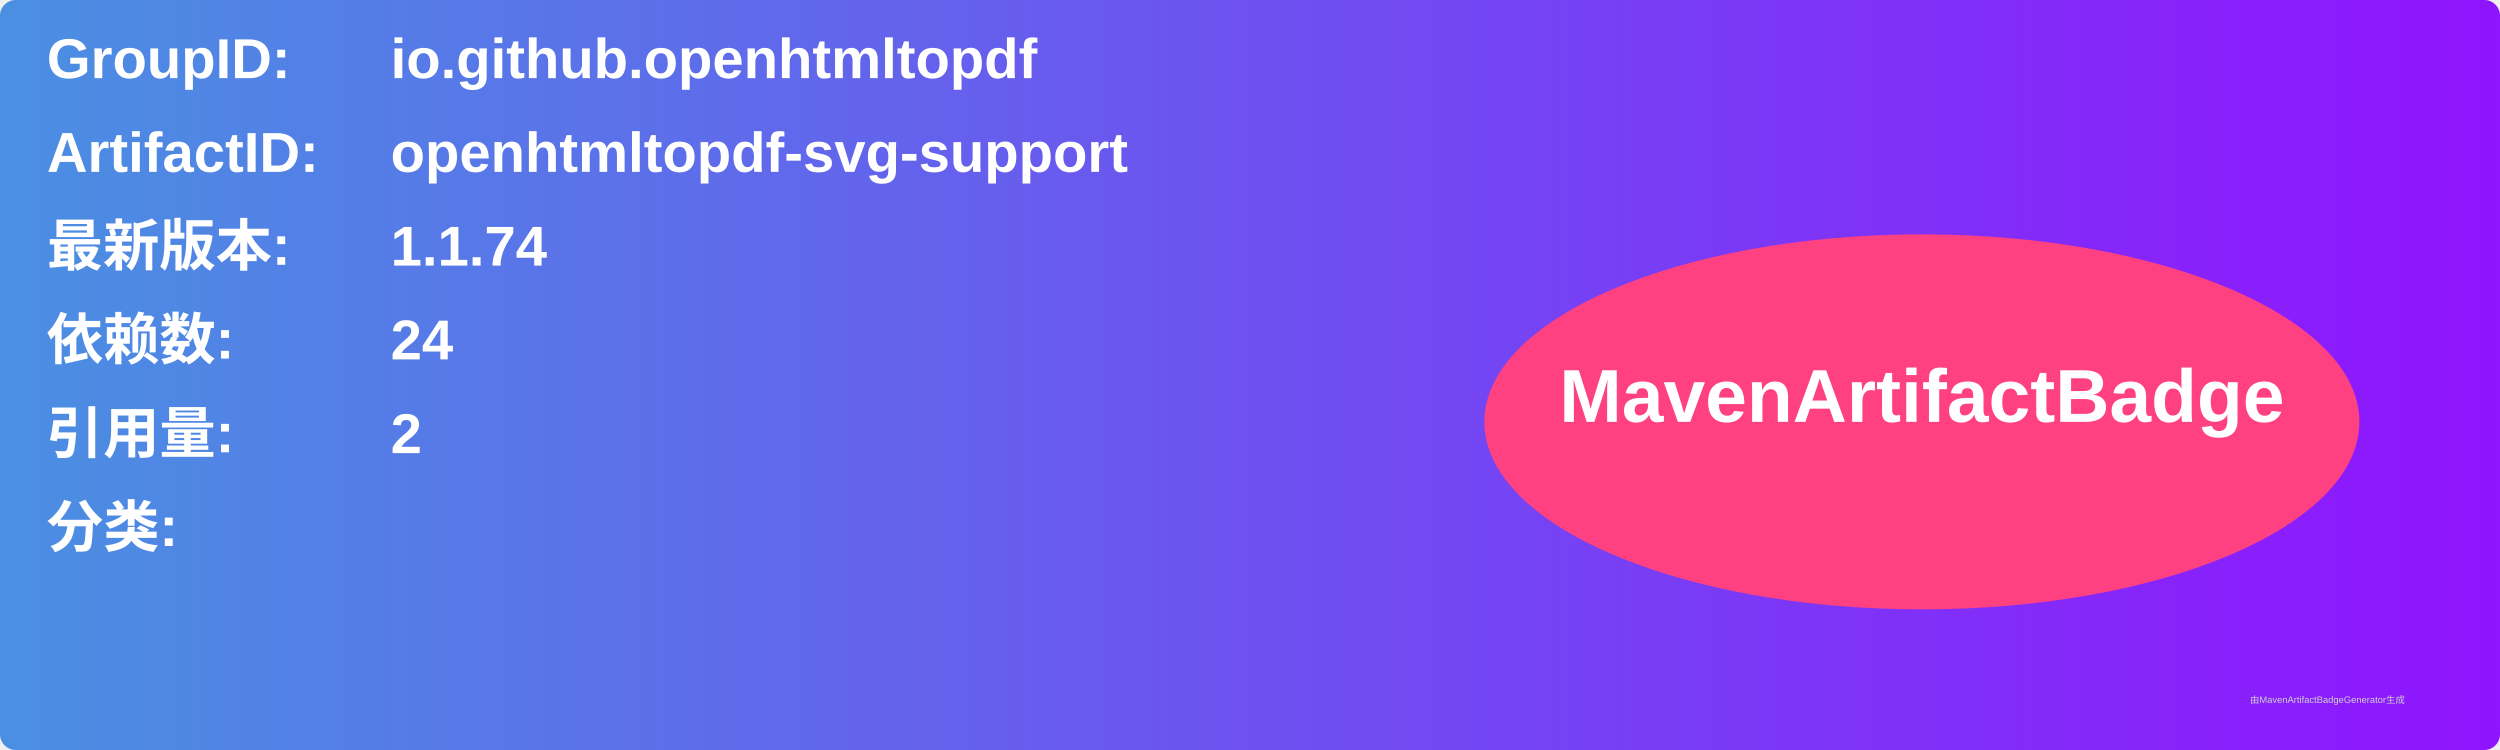
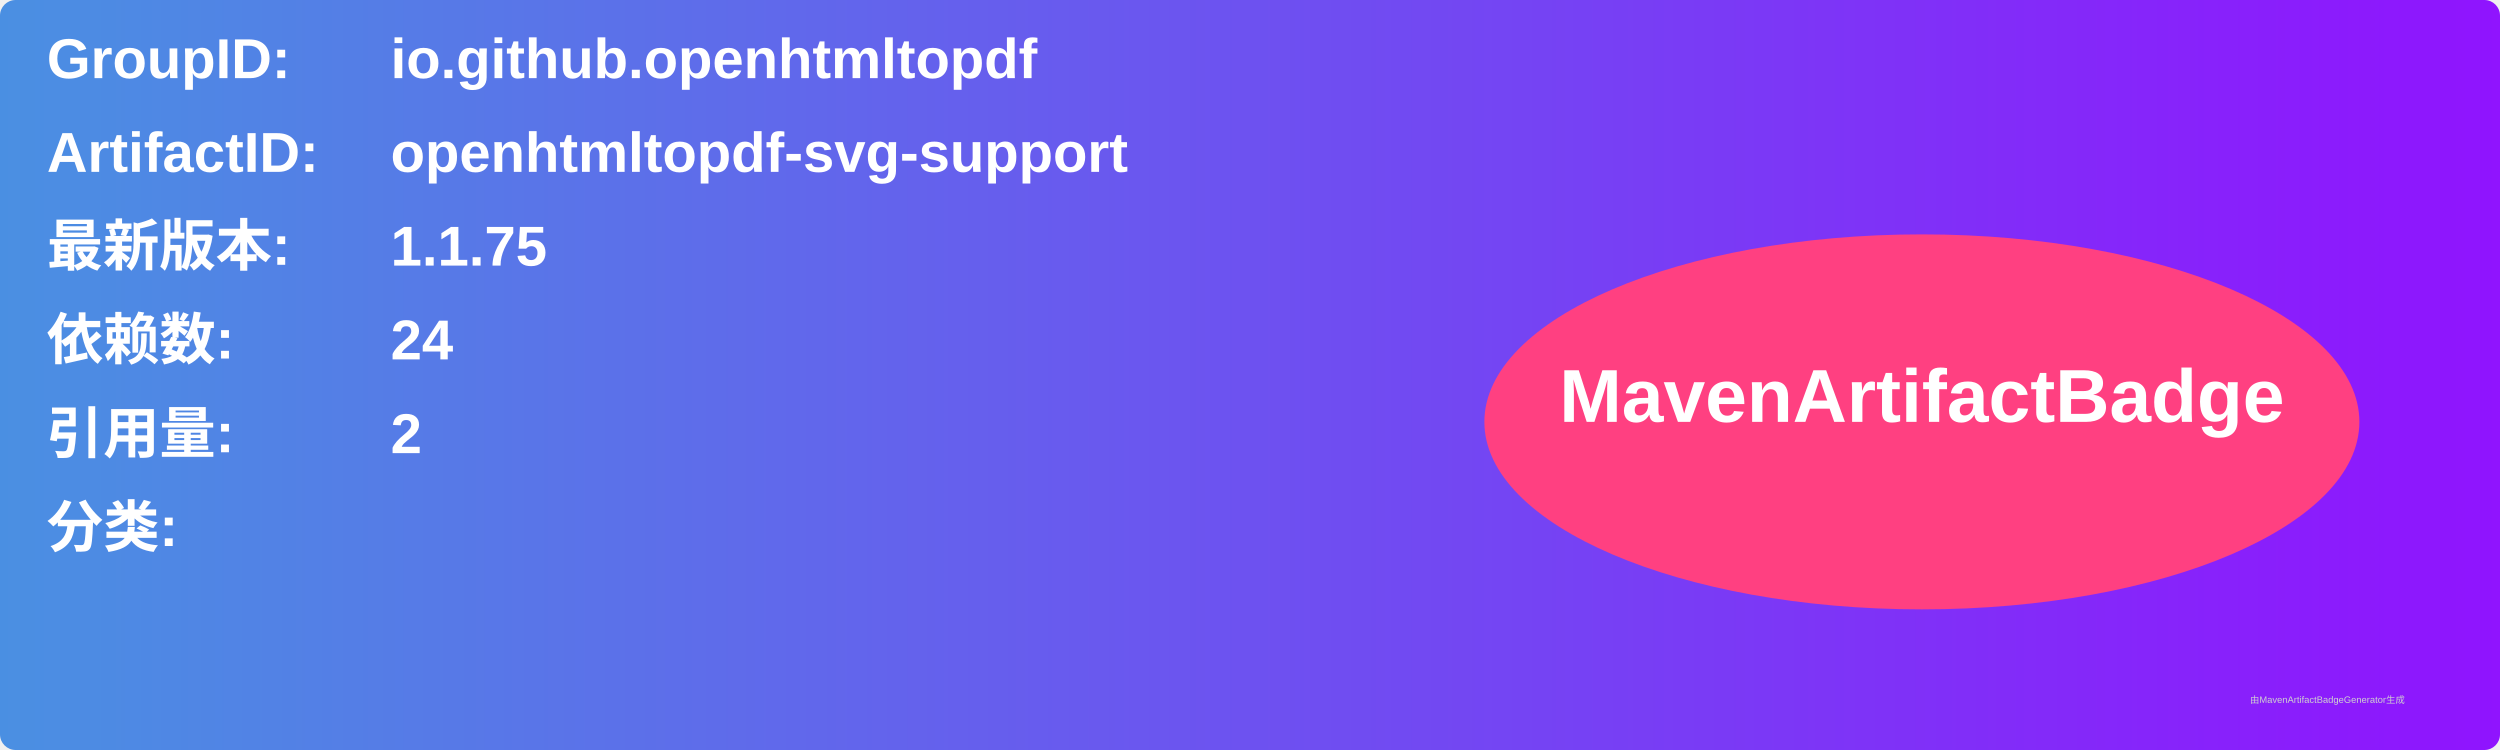
<svg xmlns="http://www.w3.org/2000/svg" width="800" height="240" viewBox="0 0 800 240">
  <linearGradient id="grad" x1="0%" y1="0%" x2="100%" y2="0%">
    <stop offset="0%" stop-color="#4a90e2" />
    <stop offset="100%" stop-color="#9013fe" />
  </linearGradient>
  <rect width="100%" height="100%" rx="5" ry="5" fill="url(#grad)" />
  <g transform="translate(15, 15)">
    <text x="0" y="10" font-family="Arial" font-size="18" fill="white" font-weight="bold" width="260">GroupID:</text>
    <text x="110" y="10" font-family="Arial" font-size="18" fill="white" font-weight="bold" width="460">io.github.openhtmltopdf</text>
    <text x="0" y="40" font-family="Arial" font-size="18" fill="white" font-weight="bold" width="260">ArtifactID:</text>
    <text x="110" y="40" font-family="Arial" font-size="18" fill="white" font-weight="bold" width="460">openhtmltopdf-svg-support</text>
    <text x="0" y="70" font-family="Arial" font-size="18" fill="white" font-weight="bold">最新版本:</text>
    <text x="110" y="70" font-family="Arial" font-size="18" fill="white" font-weight="bold">
-       <tspan font-weight="bold">1.1.74</tspan>
+       <tspan font-weight="bold">1.1.75</tspan>
    </text>
    <text x="0" y="100" font-family="Arial" font-size="18" fill="white" font-weight="bold">依赖数: </text>
    <text x="110" y="100" font-family="Arial" font-size="18" fill="white">
      <tspan font-weight="bold">24</tspan>
    </text>
    <text x="0" y="130" font-family="Arial" font-size="18" fill="white" font-weight="bold">引用量: </text>
    <text x="110" y="130" font-family="Arial" font-size="18" fill="white">
      <tspan font-weight="bold">2</tspan>
    </text>
    <text x="0" y="160" font-family="Arial" font-size="18" fill="white" font-weight="bold">分类:</text>
    <text x="10" y="190" font-family="Arial" font-size="10" fill="white">
      <tspan font-weight="bold" />
    </text>
    <ellipse cx="600" cy="120" rx="140" ry="60" fill="#ff4081" />
    <text x="600" y="120" text-anchor="middle" font-family="Arial" font-size="24" fill="white" font-weight="bold">MavenArtifactBadge</text>
  </g>
  <text x="720" y="225" font-family="Arial" font-size="3" fill="#d0d0d0">由MavenArtifactBadgeGenerator生成</text>
</svg>
